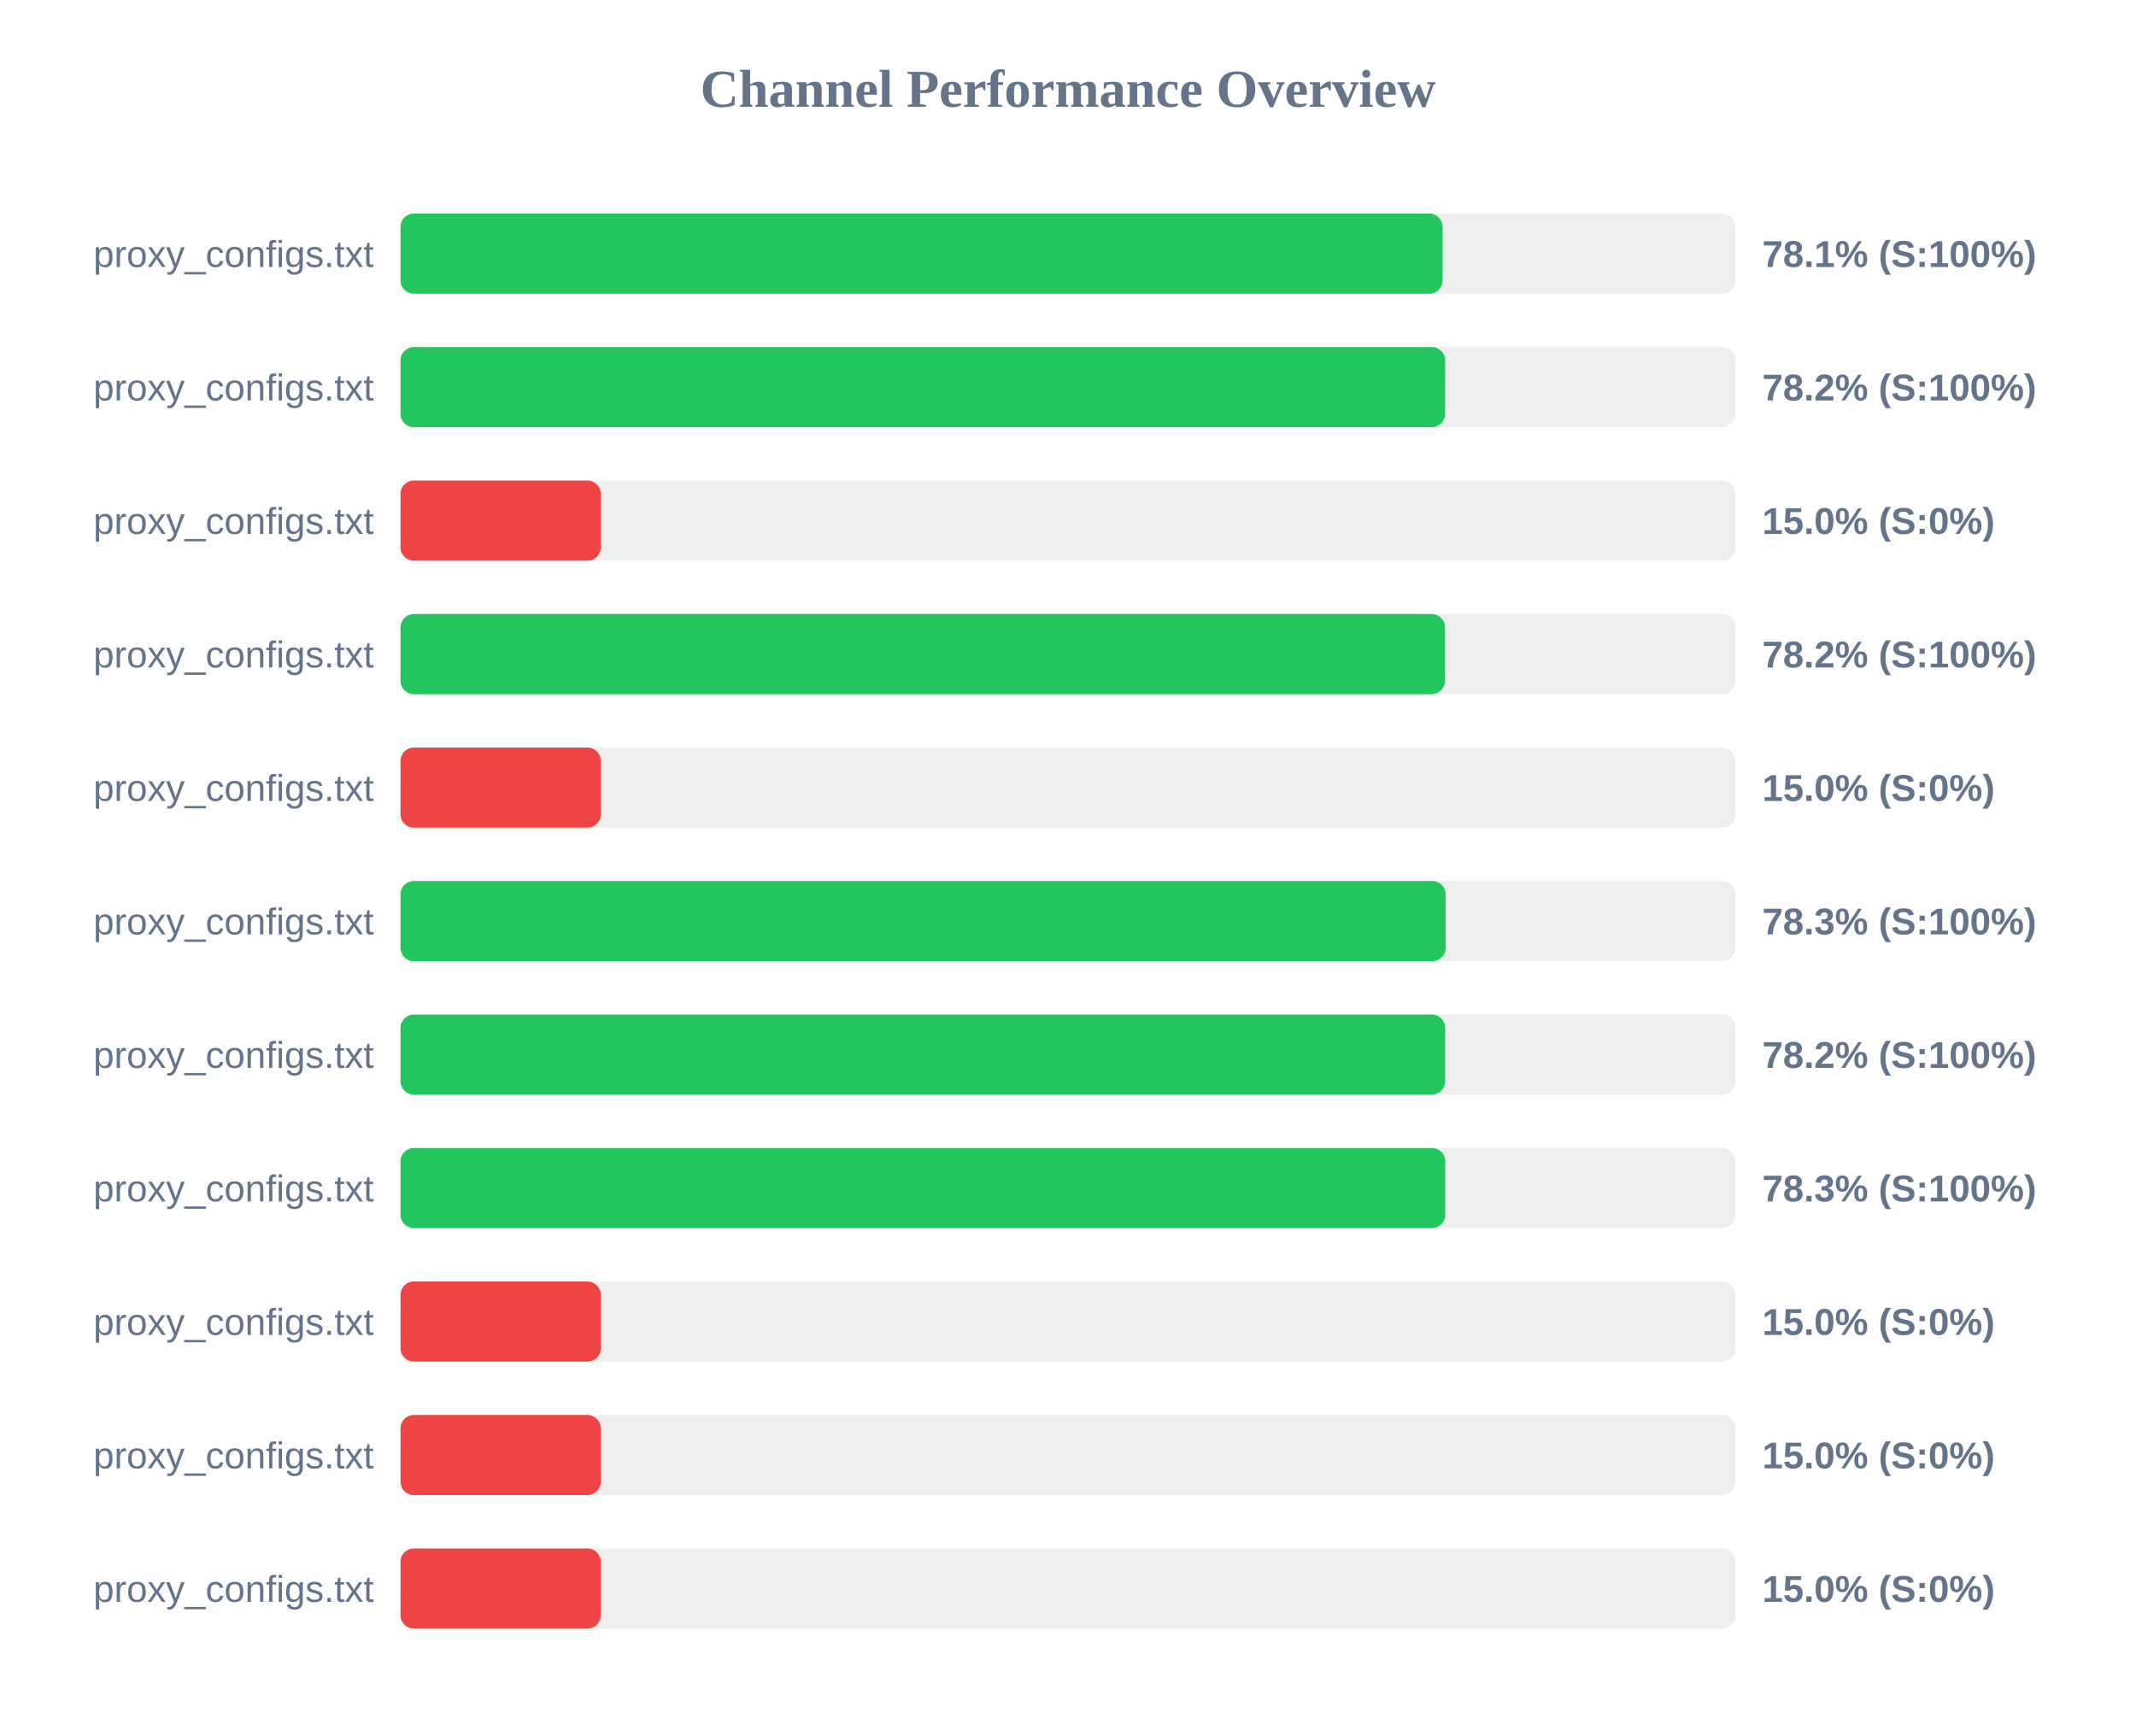
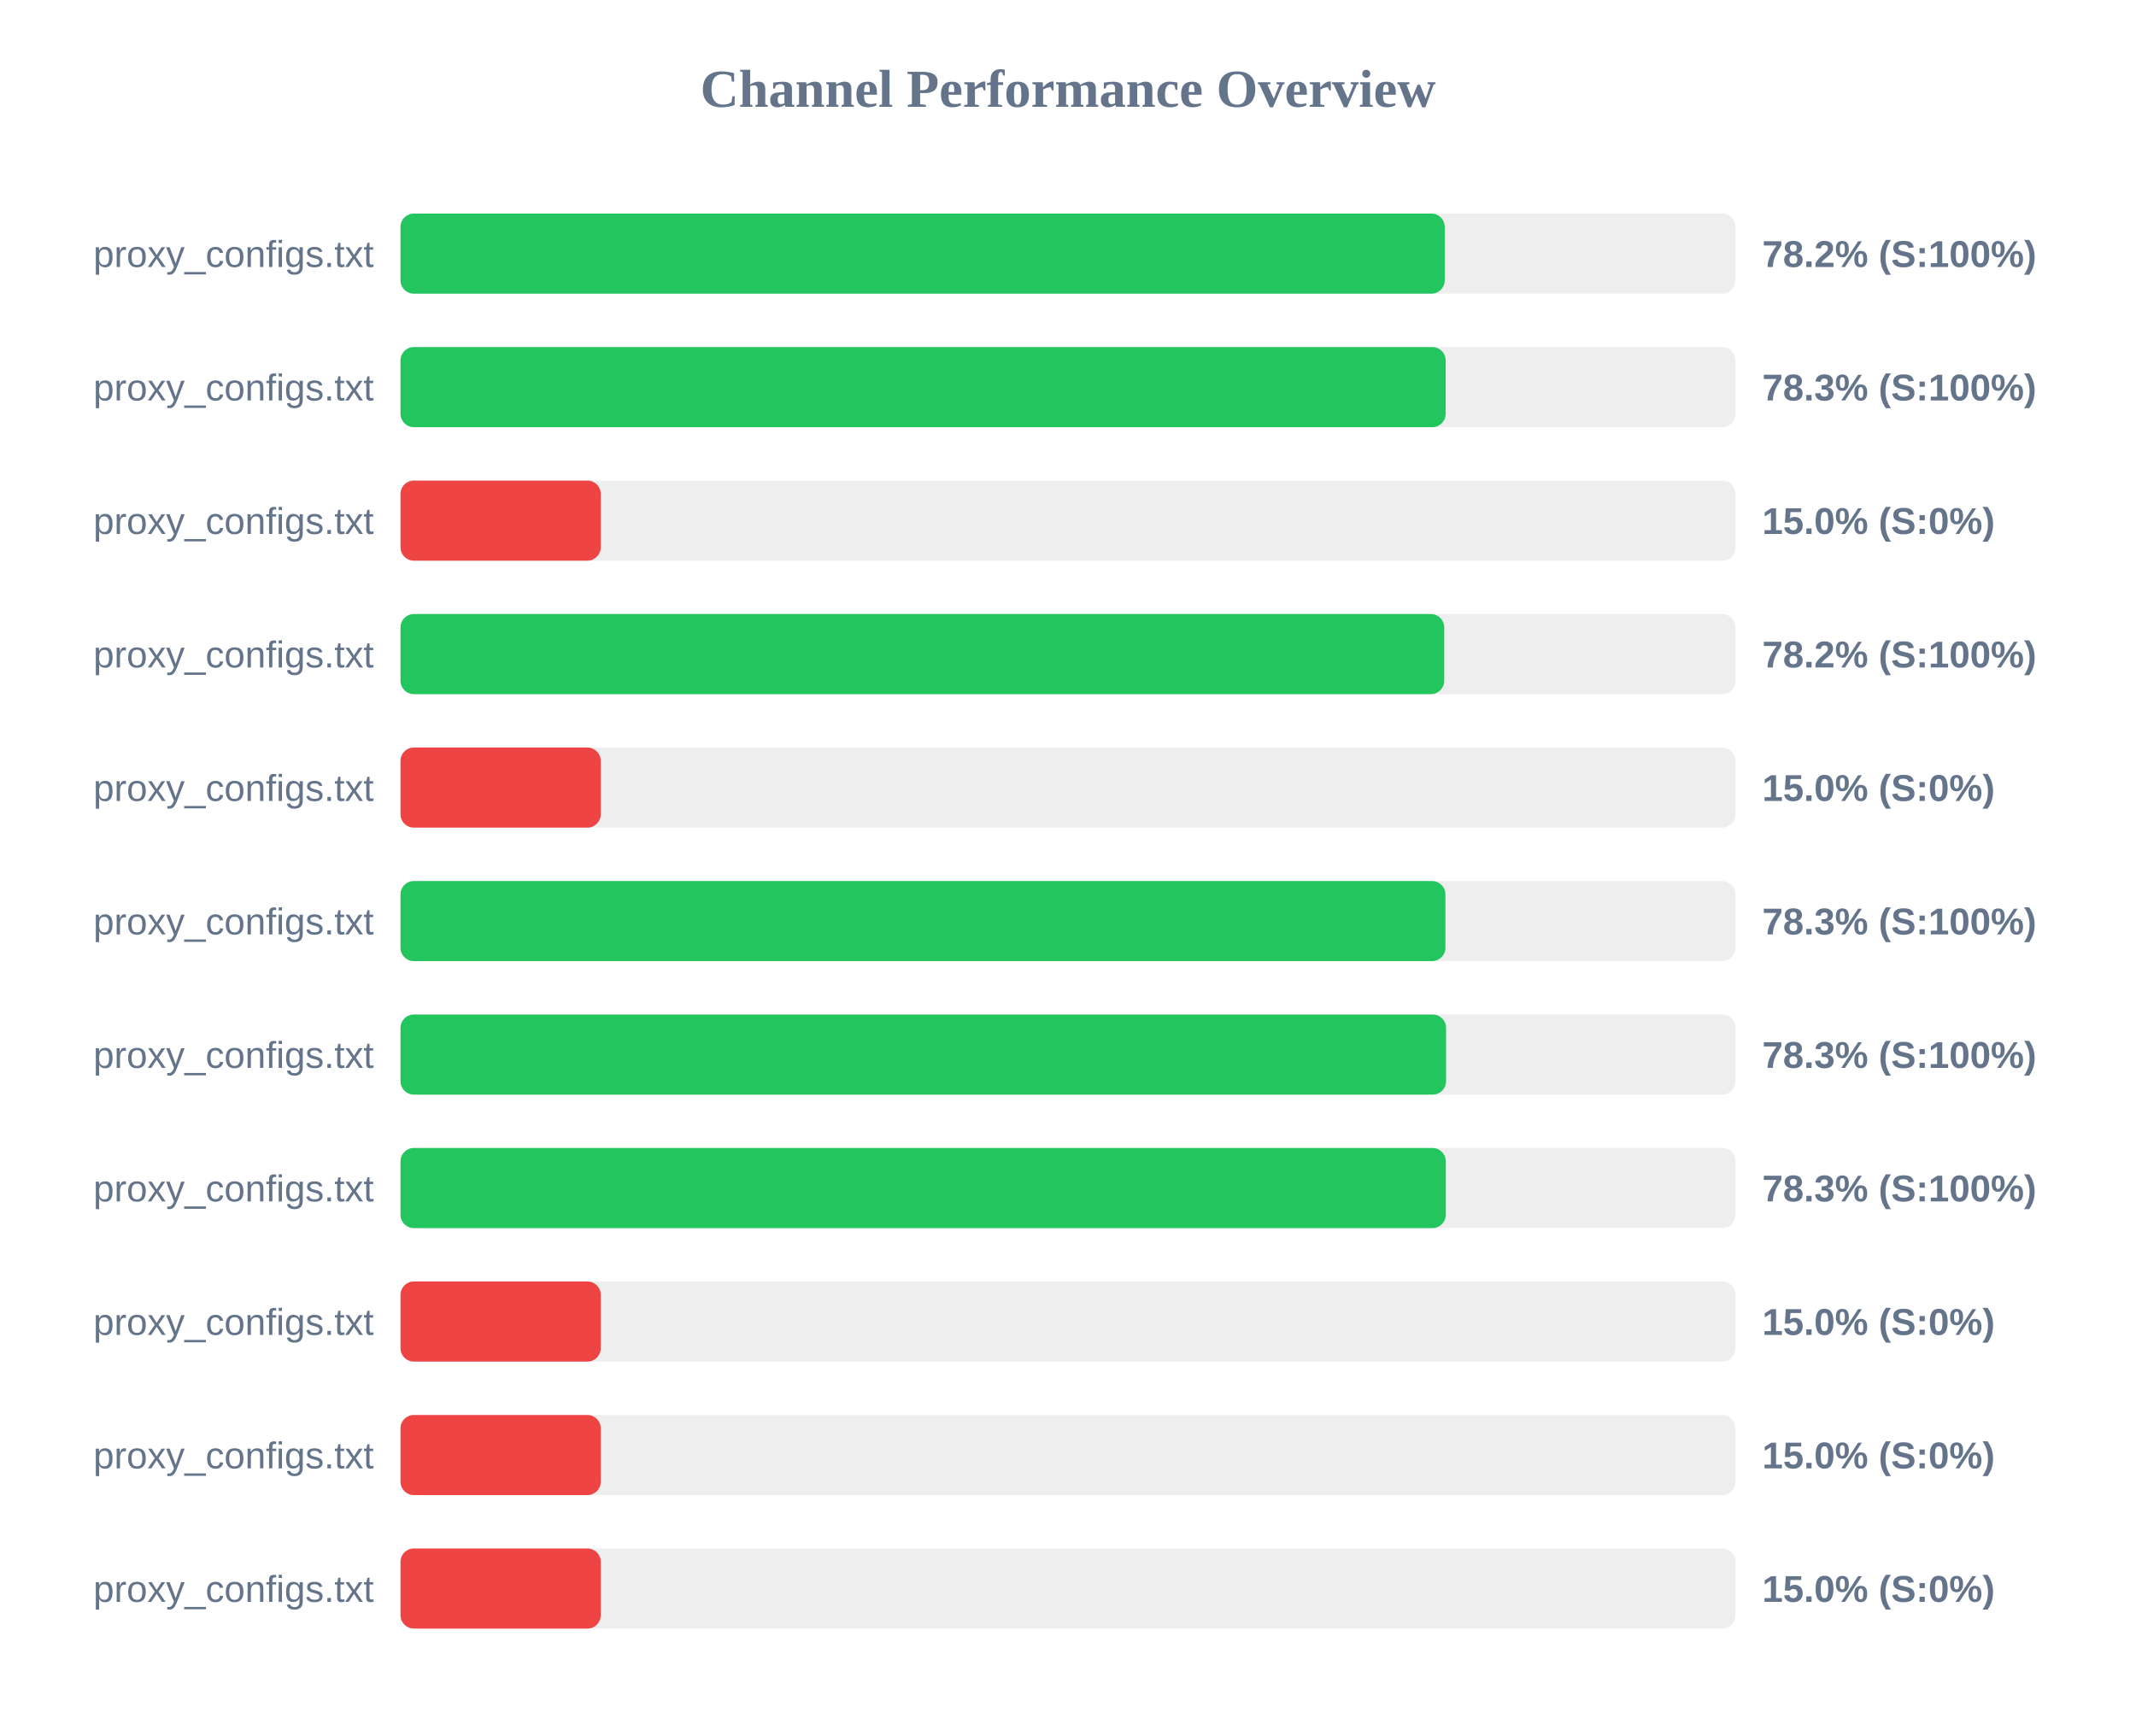
<svg xmlns="http://www.w3.org/2000/svg" width="800" height="650" version="1.1">
  <style>
        .row { font: 14px Arial; fill: #64748b; }
        .score { font: bold 14px Arial; fill: #64748b; }
    </style>
  <text x="400" y="40" text-anchor="middle" font-size="20px" font-weight="bold" fill="#64748b">Channel Performance Overview</text>
  <rect x="150" y="80" width="500" height="30" fill="#eee" rx="5" />
-   <rect x="150" y="80" width="390.3" height="30" fill="#22c55e" rx="5" />
+   <rect x="150" y="80" width="391.1" height="30" fill="#22c55e" rx="5" />
  <text x="140" y="100" text-anchor="end" class="row">proxy_configs.txt</text>
-   <text x="660" y="100" text-anchor="start" class="score">78.1% (S:100%)</text>
+   <text x="660" y="100" text-anchor="start" class="score">78.2% (S:100%)</text>
  <rect x="150" y="130" width="500" height="30" fill="#eee" rx="5" />
-   <rect x="150" y="130" width="391.25" height="30" fill="#22c55e" rx="5" />
+   <rect x="150" y="130" width="391.45" height="30" fill="#22c55e" rx="5" />
  <text x="140" y="150" text-anchor="end" class="row">proxy_configs.txt</text>
-   <text x="660" y="150" text-anchor="start" class="score">78.2% (S:100%)</text>
+   <text x="660" y="150" text-anchor="start" class="score">78.3% (S:100%)</text>
  <rect x="150" y="180" width="500" height="30" fill="#eee" rx="5" />
  <rect x="150" y="180" width="75.0" height="30" fill="#ef4444" rx="5" />
  <text x="140" y="200" text-anchor="end" class="row">proxy_configs.txt</text>
  <text x="660" y="200" text-anchor="start" class="score">15.0% (S:0%)</text>
  <rect x="150" y="230" width="500" height="30" fill="#eee" rx="5" />
-   <rect x="150" y="230" width="391.2" height="30" fill="#22c55e" rx="5" />
+   <rect x="150" y="230" width="390.9" height="30" fill="#22c55e" rx="5" />
  <text x="140" y="250" text-anchor="end" class="row">proxy_configs.txt</text>
  <text x="660" y="250" text-anchor="start" class="score">78.2% (S:100%)</text>
  <rect x="150" y="280" width="500" height="30" fill="#eee" rx="5" />
  <rect x="150" y="280" width="75.0" height="30" fill="#ef4444" rx="5" />
  <text x="140" y="300" text-anchor="end" class="row">proxy_configs.txt</text>
  <text x="660" y="300" text-anchor="start" class="score">15.0% (S:0%)</text>
  <rect x="150" y="330" width="500" height="30" fill="#eee" rx="5" />
-   <rect x="150" y="330" width="391.45" height="30" fill="#22c55e" rx="5" />
+   <rect x="150" y="330" width="391.35" height="30" fill="#22c55e" rx="5" />
  <text x="140" y="350" text-anchor="end" class="row">proxy_configs.txt</text>
  <text x="660" y="350" text-anchor="start" class="score">78.3% (S:100%)</text>
  <rect x="150" y="380" width="500" height="30" fill="#eee" rx="5" />
-   <rect x="150" y="380" width="391.25" height="30" fill="#22c55e" rx="5" />
+   <rect x="150" y="380" width="391.6" height="30" fill="#22c55e" rx="5" />
  <text x="140" y="400" text-anchor="end" class="row">proxy_configs.txt</text>
-   <text x="660" y="400" text-anchor="start" class="score">78.2% (S:100%)</text>
+   <text x="660" y="400" text-anchor="start" class="score">78.3% (S:100%)</text>
  <rect x="150" y="430" width="500" height="30" fill="#eee" rx="5" />
-   <rect x="150" y="430" width="391.3" height="30" fill="#22c55e" rx="5" />
+   <rect x="150" y="430" width="391.5" height="30" fill="#22c55e" rx="5" />
  <text x="140" y="450" text-anchor="end" class="row">proxy_configs.txt</text>
  <text x="660" y="450" text-anchor="start" class="score">78.3% (S:100%)</text>
  <rect x="150" y="480" width="500" height="30" fill="#eee" rx="5" />
  <rect x="150" y="480" width="75.0" height="30" fill="#ef4444" rx="5" />
  <text x="140" y="500" text-anchor="end" class="row">proxy_configs.txt</text>
  <text x="660" y="500" text-anchor="start" class="score">15.0% (S:0%)</text>
  <rect x="150" y="530" width="500" height="30" fill="#eee" rx="5" />
  <rect x="150" y="530" width="75.0" height="30" fill="#ef4444" rx="5" />
  <text x="140" y="550" text-anchor="end" class="row">proxy_configs.txt</text>
  <text x="660" y="550" text-anchor="start" class="score">15.0% (S:0%)</text>
  <rect x="150" y="580" width="500" height="30" fill="#eee" rx="5" />
  <rect x="150" y="580" width="75.0" height="30" fill="#ef4444" rx="5" />
  <text x="140" y="600" text-anchor="end" class="row">proxy_configs.txt</text>
  <text x="660" y="600" text-anchor="start" class="score">15.0% (S:0%)</text>
</svg>
